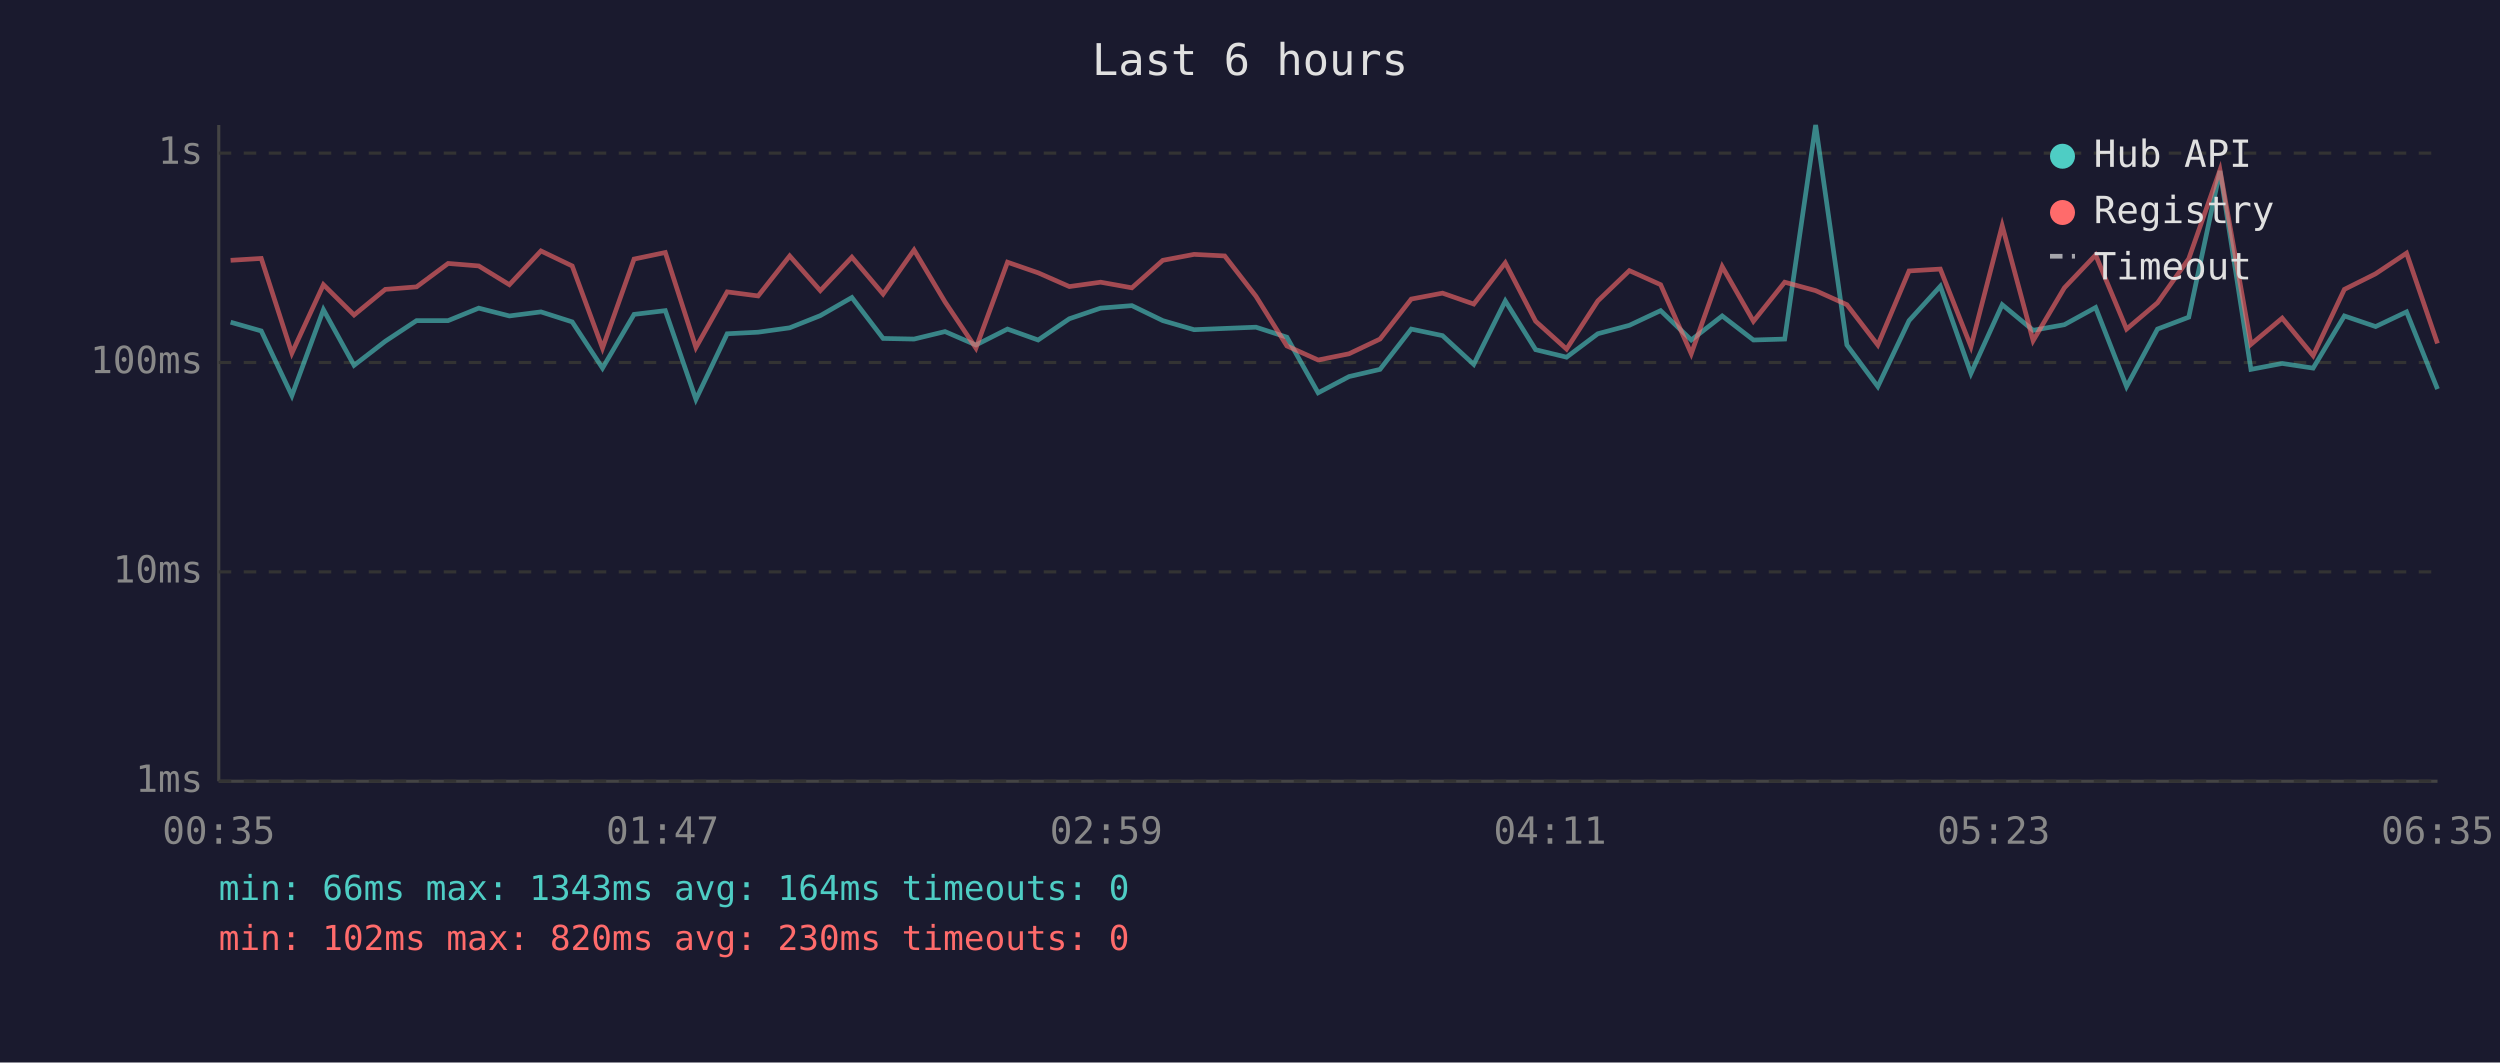
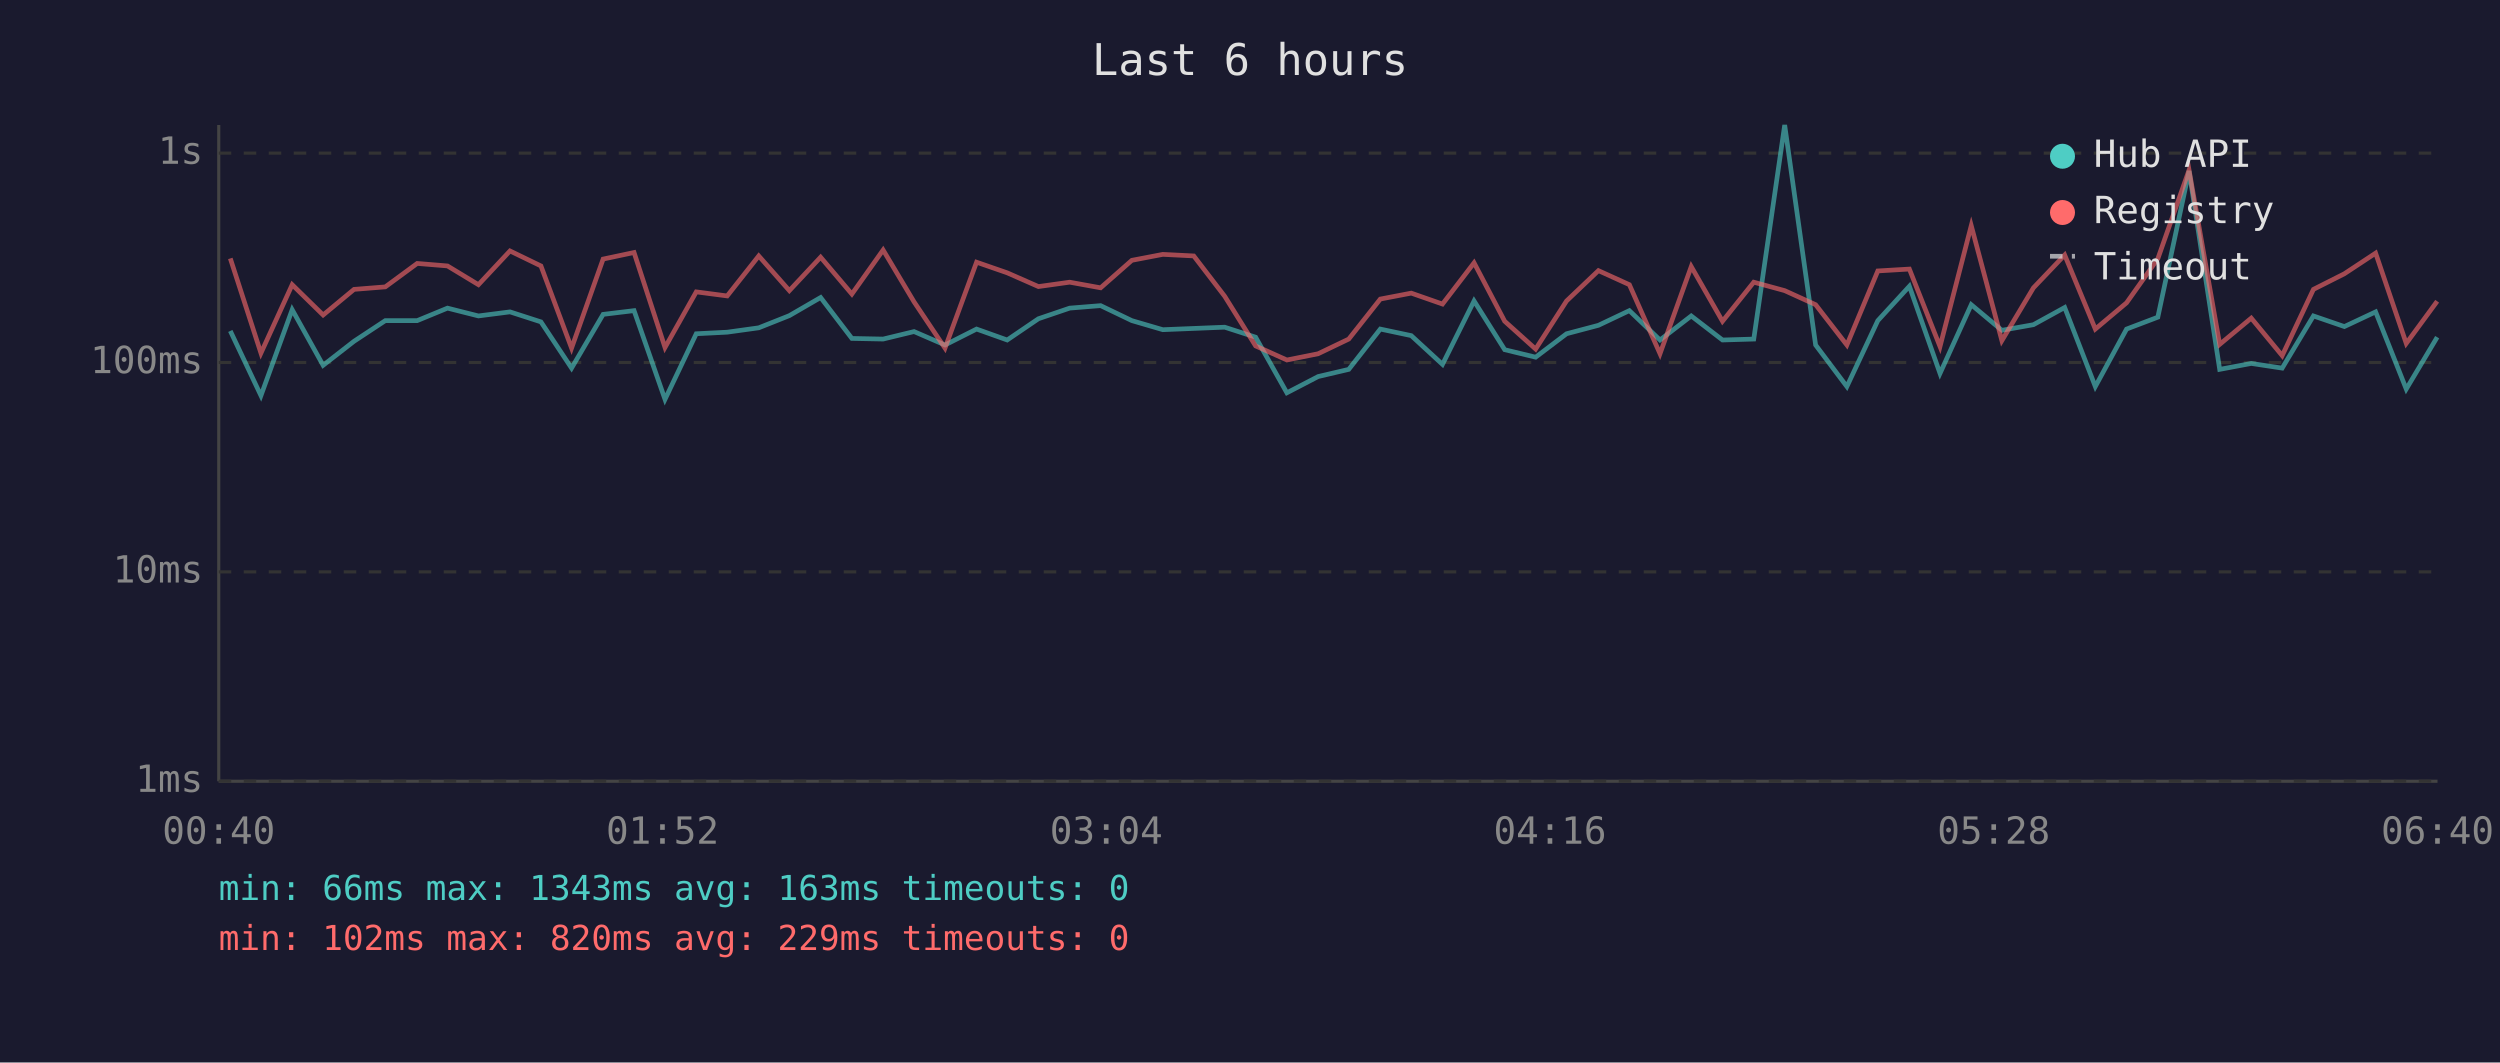
<svg xmlns="http://www.w3.org/2000/svg" viewBox="0 0 800 340" font-family="monospace" font-size="12">
  <rect width="800" height="340" fill="#1a1a2e" />
  <text x="400" y="24" fill="#e0e0e0" font-size="14" text-anchor="middle">Last 6 hours</text>
  <line x1="70" y1="40" x2="70" y2="250" stroke="#444" stroke-width="1" />
  <line x1="70" y1="250" x2="780" y2="250" stroke="#444" stroke-width="1" />
  <line x1="70" y1="250" x2="780" y2="250" stroke="#333" stroke-width="1" stroke-dasharray="4" />
  <text x="65" y="250" fill="#888" text-anchor="end" dominant-baseline="middle">1ms</text>
  <line x1="70" y1="183" x2="780" y2="183" stroke="#333" stroke-width="1" stroke-dasharray="4" />
  <text x="65" y="183" fill="#888" text-anchor="end" dominant-baseline="middle">10ms</text>
  <line x1="70" y1="116" x2="780" y2="116" stroke="#333" stroke-width="1" stroke-dasharray="4" />
  <text x="65" y="116" fill="#888" text-anchor="end" dominant-baseline="middle">100ms</text>
  <line x1="70" y1="49" x2="780" y2="49" stroke="#333" stroke-width="1" stroke-dasharray="4" />
  <text x="65" y="49" fill="#888" text-anchor="end" dominant-baseline="middle">1s</text>
-   <text x="70" y="270" fill="#888" text-anchor="middle">00:35</text>
-   <text x="212" y="270" fill="#888" text-anchor="middle">01:47</text>
-   <text x="354" y="270" fill="#888" text-anchor="middle">02:59</text>
-   <text x="496" y="270" fill="#888" text-anchor="middle">04:11</text>
-   <text x="638" y="270" fill="#888" text-anchor="middle">05:23</text>
-   <text x="780" y="270" fill="#888" text-anchor="middle">06:35</text>
-   <polyline points="73.8,103.1 83.6,105.9 93.4,126.6 103.5,99.1 113.3,116.9 123.3,109.2 133.3,102.6 143.4,102.6 153.2,98.6 163.0,101.1 173.1,99.8 183.1,103.0 192.8,117.8 202.9,100.6 212.9,99.4 222.7,127.8 232.7,106.8 242.6,106.3 252.7,104.9 262.5,101.0 272.6,95.2 282.6,108.3 292.5,108.5 302.4,106.1 312.3,110.4 322.4,105.3 332.2,108.8 342.2,102.0 352.2,98.6 362.2,97.8 372.1,102.6 382.1,105.5 391.9,105.1 401.9,104.7 411.8,107.9 421.8,125.7 431.7,120.5 441.6,118.2 451.6,105.3 461.6,107.4 471.6,116.6 481.7,96.3 491.4,111.9 501.3,114.3 511.3,106.8 521.4,104.1 531.4,99.4 541.2,108.8 551.1,101.1 561.1,108.8 571.1,108.5 581.0,40.0 591.0,110.4 600.9,123.7 610.9,102.6 620.9,91.6 630.7,119.5 640.7,97.5 650.6,105.7 660.6,103.9 670.6,98.4 680.5,123.7 690.4,105.3 700.4,101.5 710.4,54.7 720.3,118.2 730.3,116.3 740.2,117.8 750.2,101.1 760.2,104.5 770.1,99.8 780.0,124.5" fill="none" stroke="#4ecdc4" stroke-width="1.5" opacity="0.6" />
-   <polyline points="73.8,83.3 83.6,82.7 93.4,113.0 103.5,91.1 113.3,100.8 123.3,92.6 133.3,91.8 143.4,84.3 153.2,85.1 163.0,91.1 173.1,80.3 183.1,85.1 192.8,111.4 202.9,82.9 212.9,80.8 222.7,111.2 232.7,93.4 242.6,94.7 252.7,81.9 262.5,93.0 272.6,82.3 282.6,94.1 292.5,80.0 302.4,96.6 312.3,111.4 322.4,83.9 332.2,87.3 342.2,91.7 352.2,90.3 362.2,92.1 372.1,83.3 382.1,81.4 391.9,81.9 401.9,94.8 411.8,110.7 421.8,115.2 431.7,113.2 441.6,108.5 451.6,95.7 461.6,93.8 471.6,97.3 481.7,84.1 491.4,102.8 501.3,111.7 511.3,96.3 521.4,86.6 531.4,91.1 541.2,113.2 551.1,85.3 561.1,102.8 571.1,90.3 581.0,93.0 591.0,97.5 600.9,110.4 610.9,86.7 620.9,86.1 630.7,110.9 640.7,72.2 650.6,109.0 660.6,92.1 670.6,81.6 680.5,105.3 690.4,96.9 700.4,82.8 710.4,54.4 720.3,110.2 730.3,101.8 740.2,113.8 750.2,92.6 760.2,87.6 770.1,81.0 780.0,109.9" fill="none" stroke="#ff6b6b" stroke-width="1.5" opacity="0.6" />
+   <text x="70" y="270" fill="#888" text-anchor="middle">00:40</text>
+   <text x="212" y="270" fill="#888" text-anchor="middle">01:52</text>
+   <text x="354" y="270" fill="#888" text-anchor="middle">03:04</text>
+   <text x="496" y="270" fill="#888" text-anchor="middle">04:16</text>
+   <text x="638" y="270" fill="#888" text-anchor="middle">05:28</text>
+   <text x="780" y="270" fill="#888" text-anchor="middle">06:40</text>
+   <polyline points="73.7,105.9 83.5,126.6 93.5,99.1 103.4,116.9 113.3,109.2 123.3,102.6 133.5,102.6 143.2,98.6 153.1,101.1 163.2,99.8 173.1,103.0 182.9,117.8 193.0,100.6 202.9,99.4 212.8,127.8 222.8,106.8 232.7,106.3 242.8,104.9 252.6,101.0 262.6,95.2 272.6,108.3 282.6,108.5 292.5,106.1 302.4,110.4 312.5,105.3 322.3,108.8 332.3,102.0 342.3,98.6 352.2,97.8 362.2,102.6 372.1,105.5 382.0,105.1 391.9,104.7 401.8,107.9 411.8,125.7 421.8,120.5 431.6,118.2 441.7,105.3 451.6,107.4 461.6,116.6 471.7,96.3 481.5,111.9 491.4,114.3 501.3,106.8 511.5,104.1 521.4,99.4 531.2,108.8 541.2,101.1 551.2,108.8 561.2,108.5 571.1,40.0 581.0,110.4 591.0,123.7 600.9,102.6 611.0,91.6 620.8,119.5 630.8,97.5 640.6,105.7 650.7,103.9 660.7,98.4 670.5,123.7 680.5,105.3 690.5,101.5 700.5,54.7 710.3,118.2 720.4,116.3 730.3,117.8 740.3,101.1 750.2,104.5 760.2,99.8 770.0,124.5 779.9,107.9" fill="none" stroke="#4ecdc4" stroke-width="1.5" opacity="0.6" />
+   <polyline points="73.7,82.7 83.5,113.0 93.5,91.1 103.4,100.8 113.3,92.6 123.3,91.8 133.5,84.3 143.2,85.1 153.1,91.1 163.2,80.3 173.1,85.1 182.9,111.4 193.0,82.9 202.9,80.8 212.8,111.2 222.8,93.4 232.7,94.7 242.8,81.9 252.6,93.0 262.6,82.3 272.6,94.1 282.6,80.0 292.5,96.6 302.4,111.4 312.5,83.9 322.3,87.3 332.3,91.7 342.3,90.3 352.2,92.1 362.2,83.3 372.1,81.4 382.0,81.9 391.9,94.8 401.8,110.7 411.8,115.2 421.8,113.2 431.6,108.5 441.7,95.7 451.6,93.8 461.6,97.3 471.7,84.1 481.5,102.8 491.4,111.7 501.3,96.3 511.5,86.6 521.4,91.1 531.2,113.2 541.2,85.3 551.2,102.8 561.2,90.3 571.1,93.0 581.0,97.5 591.0,110.4 600.9,86.7 611.0,86.1 620.8,110.9 630.8,72.2 640.6,109.0 650.7,92.1 660.7,81.6 670.5,105.3 680.5,96.9 690.5,82.8 700.5,54.4 710.3,110.2 720.4,101.8 730.3,113.8 740.3,92.6 750.2,87.6 760.2,81.0 770.0,109.9 779.9,96.4" fill="none" stroke="#ff6b6b" stroke-width="1.5" opacity="0.6" />
  <circle cx="660" cy="50" r="4" fill="#4ecdc4" />
  <text x="670" y="50" fill="#e0e0e0" dominant-baseline="middle">Hub API</text>
  <circle cx="660" cy="68" r="4" fill="#ff6b6b" />
  <text x="670" y="68" fill="#e0e0e0" dominant-baseline="middle">Registry</text>
  <line x1="656" y1="82" x2="664" y2="82" stroke="#e0e0e0" stroke-width="1.5" stroke-dasharray="4,3" opacity="0.7" />
  <text x="670" y="86" fill="#e0e0e0" dominant-baseline="middle">Timeout</text>
-   <text x="70" y="288" fill="#4ecdc4" font-size="11">min: 66ms  max: 1343ms  avg: 164ms  timeouts: 0</text>
-   <text x="70" y="304" fill="#ff6b6b" font-size="11">min: 102ms  max: 820ms  avg: 230ms  timeouts: 0</text>
+   <text x="70" y="288" fill="#4ecdc4" font-size="11">min: 66ms  max: 1343ms  avg: 163ms  timeouts: 0</text>
+   <text x="70" y="304" fill="#ff6b6b" font-size="11">min: 102ms  max: 820ms  avg: 229ms  timeouts: 0</text>
</svg>
